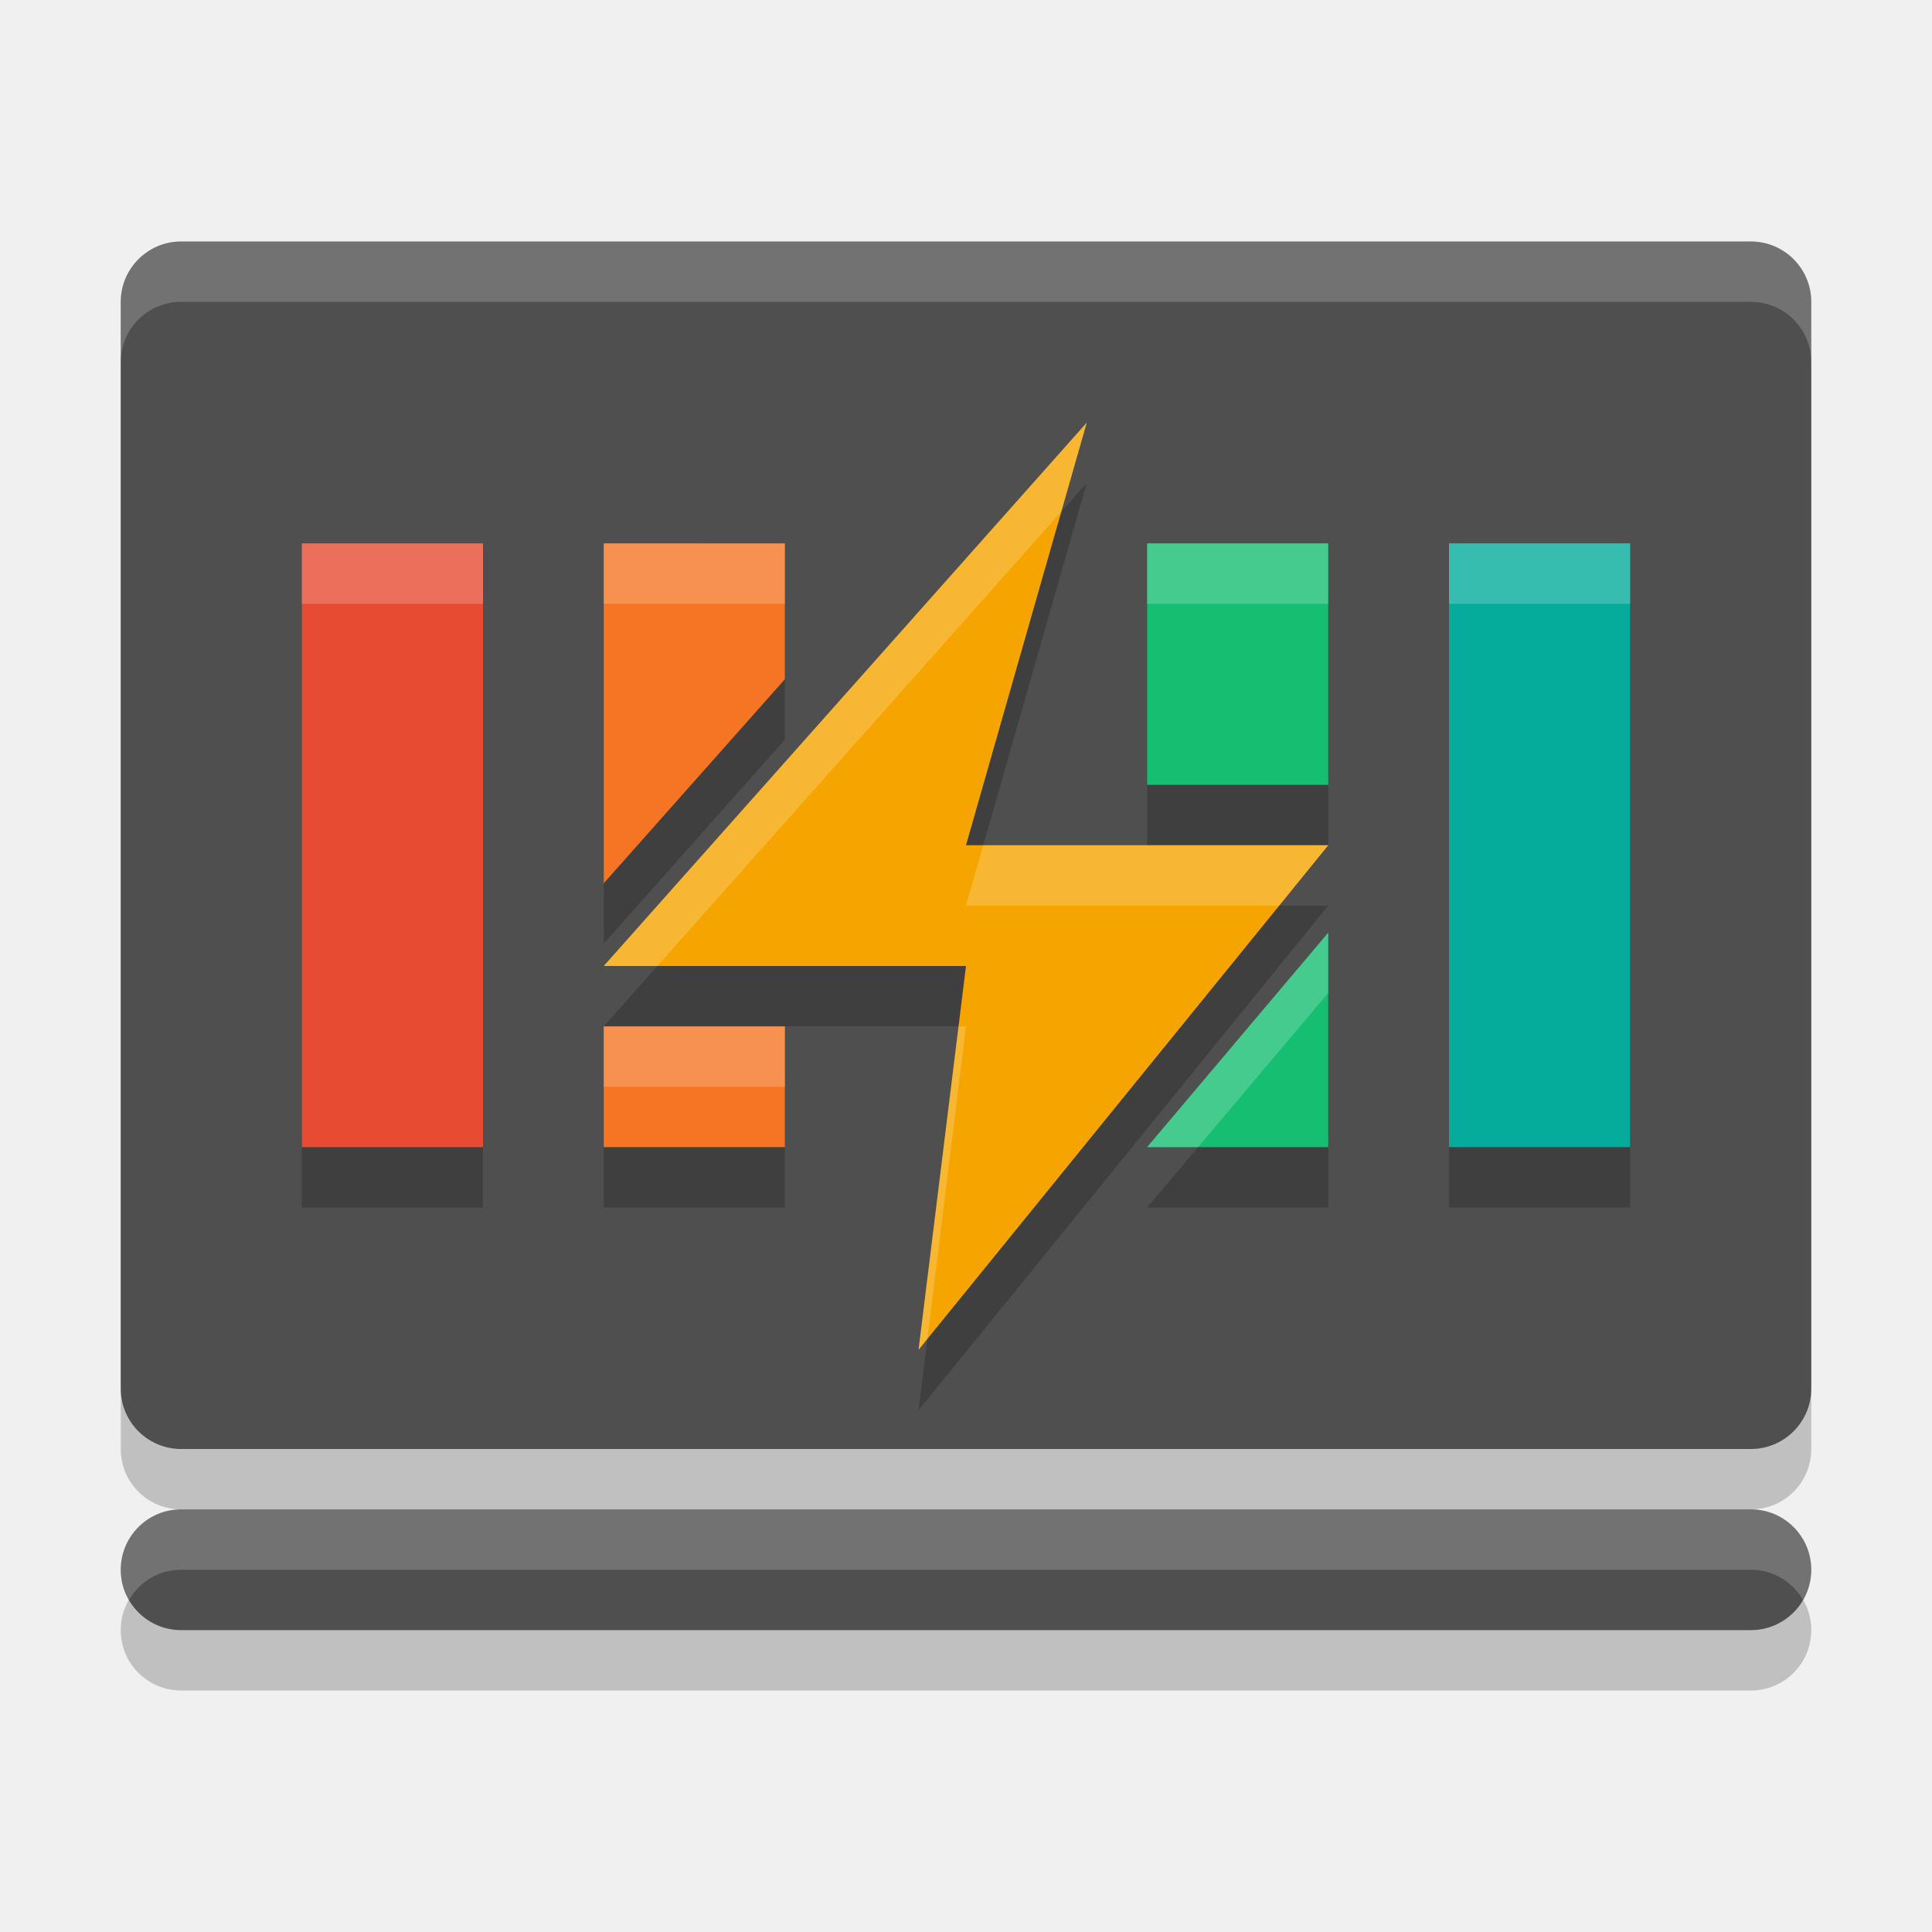
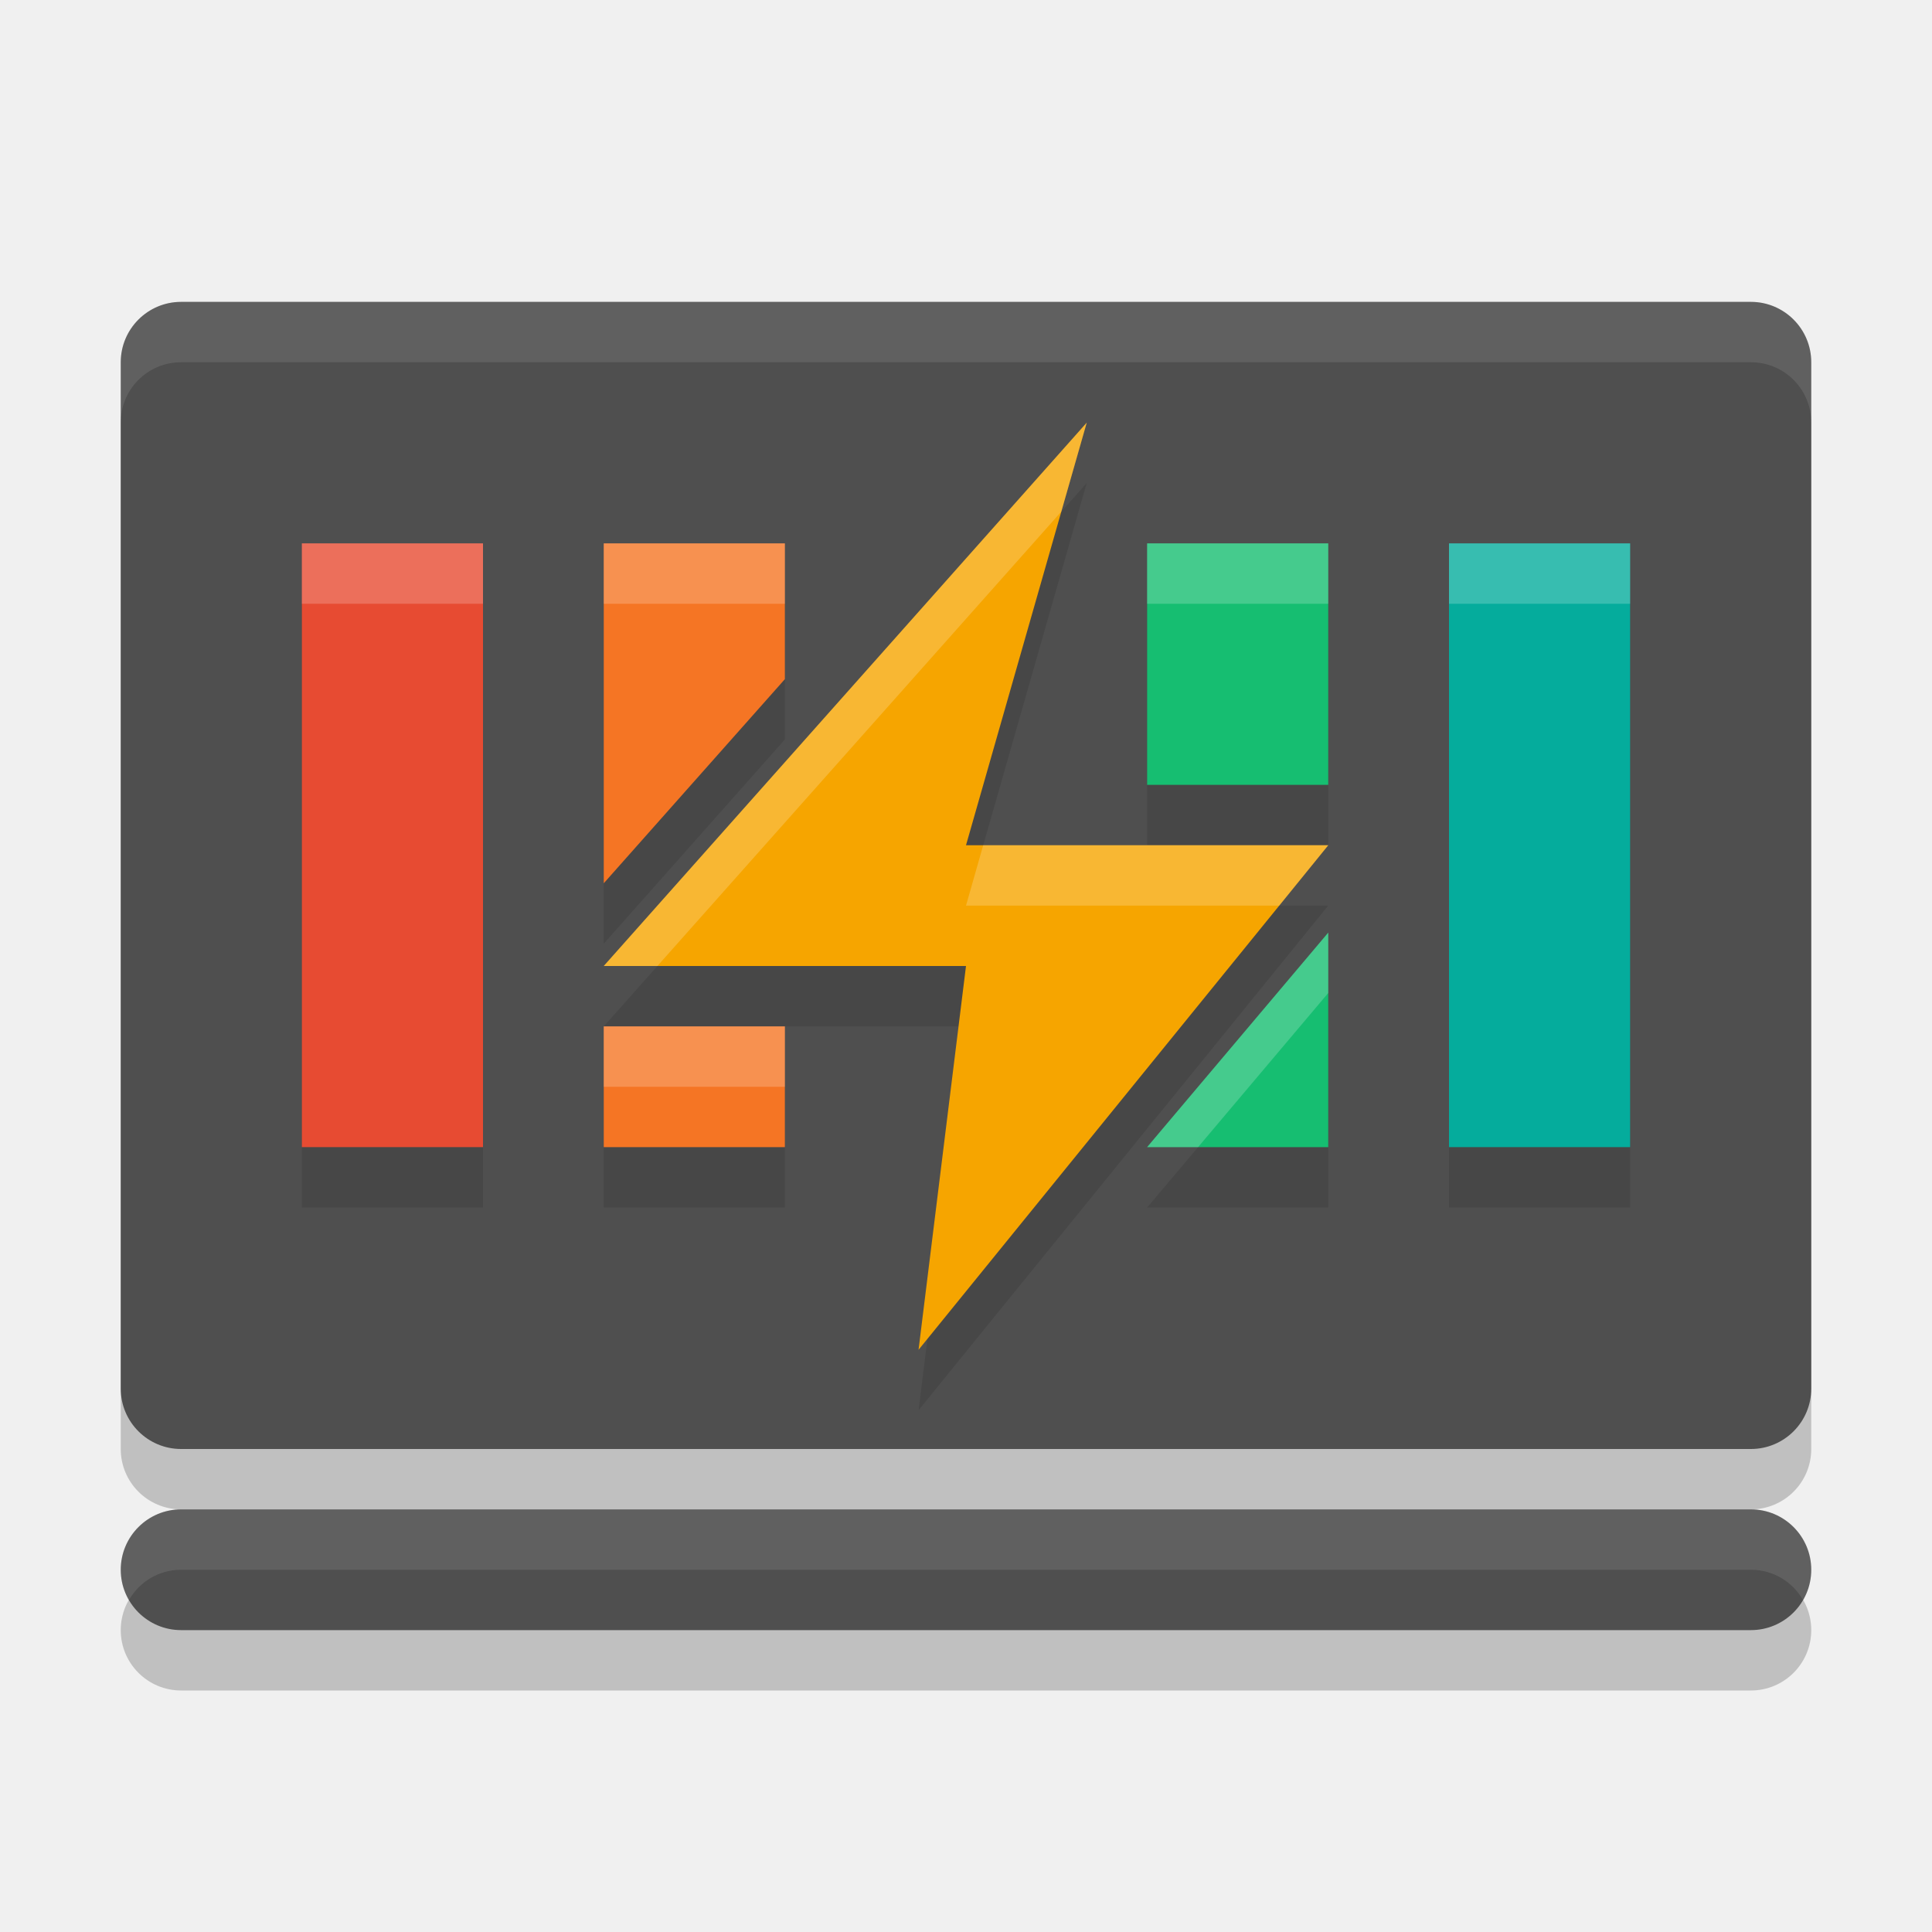
<svg xmlns="http://www.w3.org/2000/svg" width="32" height="32" version="1.1">
-   <path d="m3 5c-0.554 0-1 0.446-1 1v18c0 0.554 0.446 1 1 1h26c0.554 0 1-0.446 1-1v-18c0-0.554-0.446-1-1-1zm0 21c-0.554 0-1 0.446-1 1s0.446 1 1 1h26c0.554 0 1-0.446 1-1s-0.446-1-1-1z" style="opacity:.2" />
-   <rect transform="matrix(0,-1,-1,0,0,0)" x="-24" y="-30" width="20" height="28" rx="1" ry="1" fill="#4f4f4f" />
-   <path d="m18 8-8 9h6l-0.785 6.357 6.785-8.357h-6zm-13 2v10h3v-10zm5 0v5.629l3-3.379v-2.25zm9 0v4h3v-4zm5 0v10h3v-10zm-2 6.447-3 3.553h3zm-12 1.553v2h3v-2z" style="font-variation-settings:normal;opacity:.2;stop-color:#000000" />
-   <rect x="2" y="25" width="28" height="2" rx="1" ry="1" fill="#4f4f4f" stop-color="#000000" />
-   <path d="m58.286-7.071-7.857 9.429h0.655l6.964-8.358zm-12.571 2.357v0.786h3.143v-0.786zm4.714 0v0.786h3.143v-0.786zm9.429 0v0.786h3.143v-0.786zm4.714 0v0.786h3.143v-0.786zm-7.682 4.714-0.175 0.786h5.643l0.643-0.786zm6.111 1.24-3.143 3.843v0.417h0.301l2.842-3.474zm-12.571 1.903v0.786h3.143v-0.786z" style="fill:#ffffff;opacity:.2" />
-   <path d="m 18,7 -8,9 h 6 L 15.214,22.357 22,14 h -6 z" fill="#f6a500" />
-   <rect transform="rotate(90)" x="9" y="-27" width="10" height="3" fill="#05ac9c" />
-   <path d="m19 9v4h3v-4zm3 6.447-3 3.553h3z" style="fill:#16be71" />
-   <path d="m10 9v5.63l3-3.38v-2.249zm0 8v2h3v-2z" style="fill:#f57524" />
-   <rect transform="rotate(90)" x="9" y="-8" width="10" height="3" style="fill:#e74b32" />
-   <path transform="matrix(0,-1,-1,0,0,0)" d="m-4-3c0 0.554-0.446 1-1 1h-1c0.554 0 1-0.446 1-1v-26c0-0.554-0.446-1-1-1h1c0.554 0 1 0.446 1 1v26zm-3-15-9 8v-0.889l7.525-6.689 1.475-0.422zm-2 13h-1v-3h1v3zm0-5h-1v-3h1v3zm0-9h-1v-3h1v3zm0-5h-1v-3h1v3zm-5 7.715-1 0.285v-5.188l1-0.812v3 2.715zm-1.447-5.715-3.553 3v-0.844l2.553-2.156h1zm-1.553 12h-1v-3h1v3zm0-5.877-5.357 0.662 0.18-0.146 5.178-0.639v0.123zm-8 12.877c0 0.554-0.446 1-1 1-0.183 0-0.353-0.052-0.5-0.137 0.299-0.173 0.5-0.492 0.5-0.863v-26c0-0.371-0.201-0.691-0.5-0.863 0.147-0.085 0.317-0.137 0.5-0.137 0.554 0 1 0.446 1 1v26z" style="fill:#ffffff;font-variation-settings:normal;opacity:.2;stop-color:#000000" />
+   <rect style="opacity:0.2" width="28" height="19" x="2" y="6" rx="1" ry="1" />
+   <rect style="opacity:0.2" width="28" height="2" x="2" y="26" rx="1" ry="1" />
+   <rect fill="#4f4f4f" width="28" height="19" x="2" y="5" rx="1" ry="1" />
+   <rect fill="#4f4f4f" width="28" height="2" x="2" y="25" rx="1" ry="1" />
+   <path style="fill:#ffffff;opacity:0.2" d="m58.286-7.071-7.857 9.429h0.655l6.964-8.358zm-12.571 2.357v0.786h3.143v-0.786zm4.714 0v0.786h3.143v-0.786zm9.429 0v0.786h3.143v-0.786zm4.714 0v0.786h3.143v-0.786zm-7.682 4.714-0.175 0.786h5.643l0.643-0.786zm6.111 1.24-3.143 3.843v0.417h0.301l2.842-3.474zm-12.571 1.903v0.786h3.143v-0.786z" />
+   <path style="opacity:0.1" d="M 18,8 10,17 H 16 L 15.215,23.357 22,15 H 16 Z M 5,10 V 20 H 8 V 10 Z M 10,10 V 15.631 L 13,12.248 V 10 Z M 19,10 V 14 H 22 V 10 Z M 24,10 V 20 H 27 V 10 Z M 22,16.447 19,20 H 22 Z M 10,18 V 20 H 13 V 18 Z" />
+   <path fill="#f6a500" d="m 18,7 -8,9 h 6 L 15.214,22.357 22,14 h -6 z" />
+   <rect fill="#05ac9c" width="3" height="10" x="24" y="9" />
+   <path style="fill:#16be71" d="M 19,9 V 13 H 22 V 9 Z M 22,15.447 19,19 H 22 Z" />
+   <path style="fill:#f57524" d="M 10,9 V 14.63 L 13,11.249 V 9 Z M 10,17 V 19 H 13 V 17 Z" />
+   <rect style="fill:#e74b32" width="3" height="10" x="5" y="9" />
+   <path style="fill:#ffffff;opacity:0.1" d="M 3 5 C 2.446 5 2 5.446 2 6 L 2 7 C 2 6.446 2.446 6 3 6 L 29 6 C 29.554 6 30 6.446 30 7 L 30 6 C 30 5.446 29.554 5 29 5 L 3 5 z" />
+   <path style="fill:#ffffff;opacity:0.1" d="M 3 25 C 2.446 25 2 25.446 2 26 C 2 26.183 2.052 26.353 2.137 26.5 C 2.309 26.201 2.629 26 3 26 L 29 26 C 29.371 26 29.691 26.201 29.863 26.5 C 29.948 26.353 30 26.183 30 26 C 30 25.446 29.554 25 29 25 L 3 25 z" />
+   <path style="fill:#ffffff;opacity:0.2" d="M 18,7 10,16 H 10.889 L 17.578,8.475 Z M 5,9 V 10 H 8 V 9 Z M 10,9 V 10 H 13 V 9 Z M 19,9 V 10 H 22 V 9 Z M 24,9 V 10 H 27 V 9 Z M 16.285,14 16,15 H 21.188 L 22,14 H 19 Z M 22,15.447 19,19 H 19.844 L 22,16.447 Z M 10,17 V 18 H 13 V 17 Z" />
</svg>
